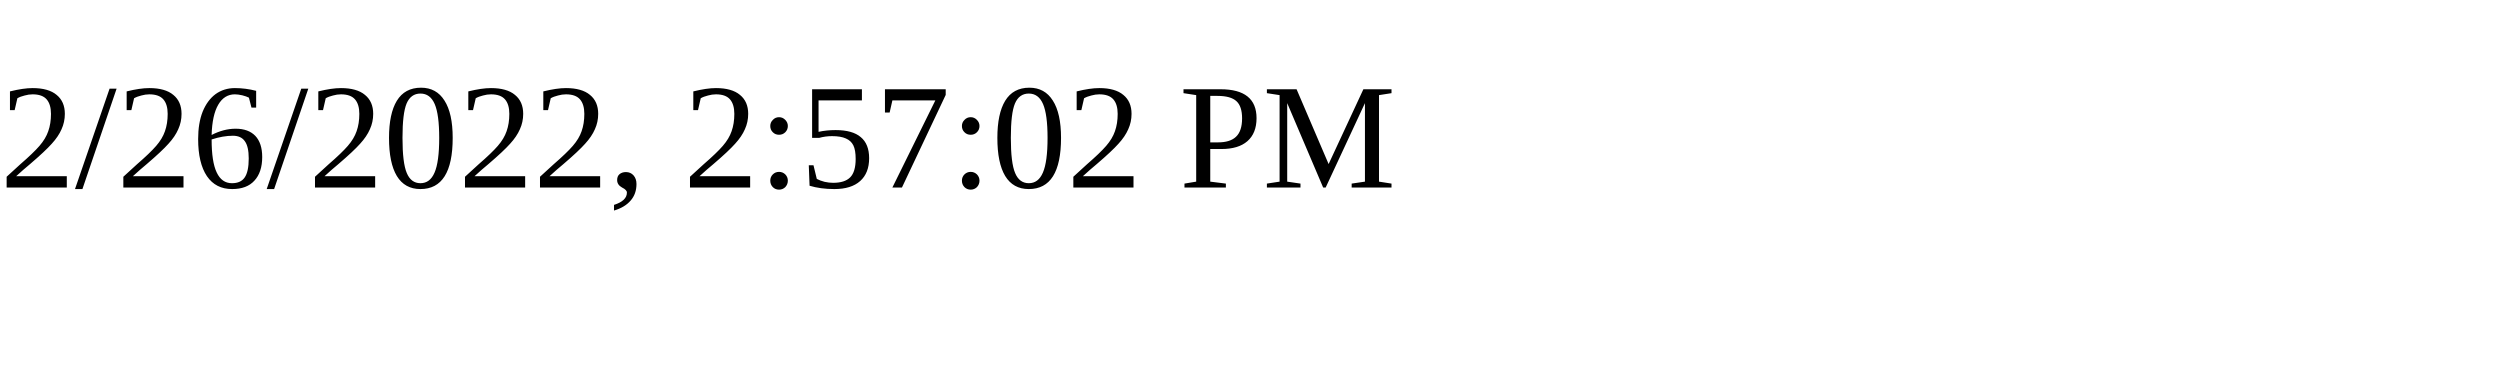
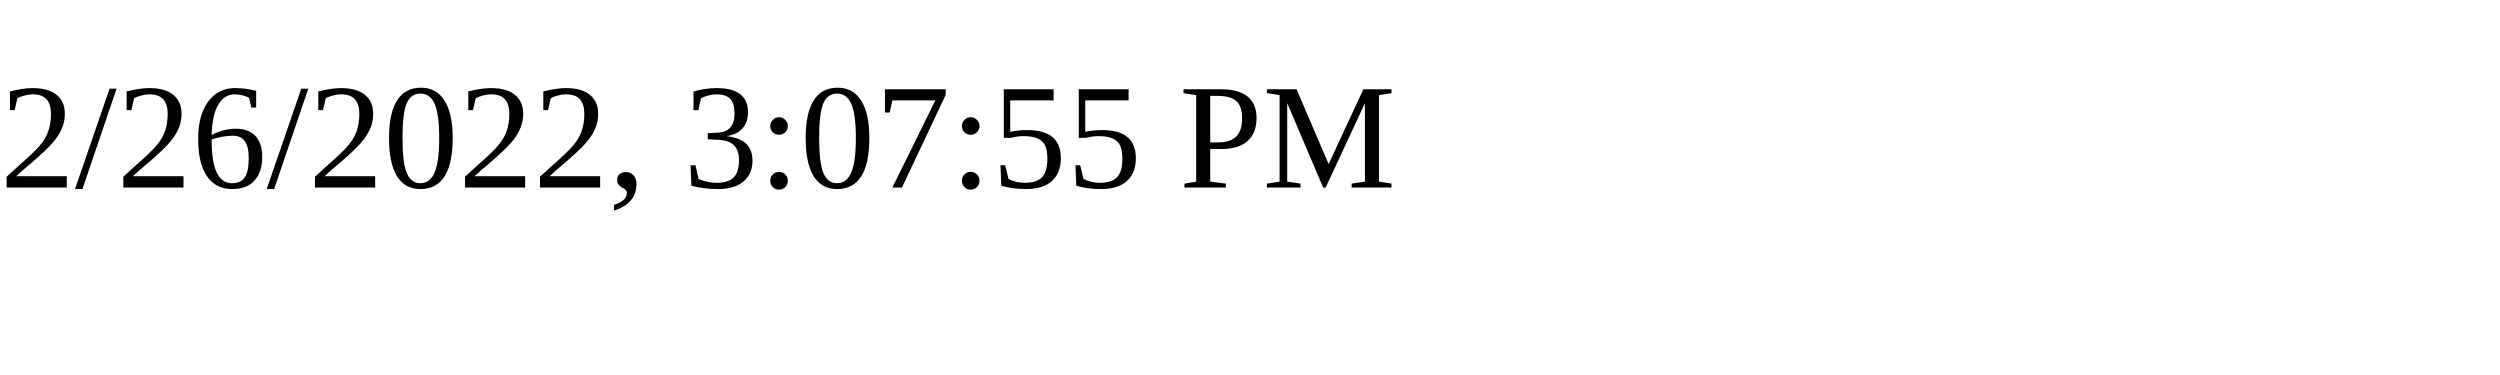
<svg xmlns="http://www.w3.org/2000/svg" height="30" width="200">
-   <text x="0" y="15">2/26/2022, 2:57:02 PM</text>
+   <text x="0" y="15">2/26/2022, 3:07:55 PM</text>
</svg>
